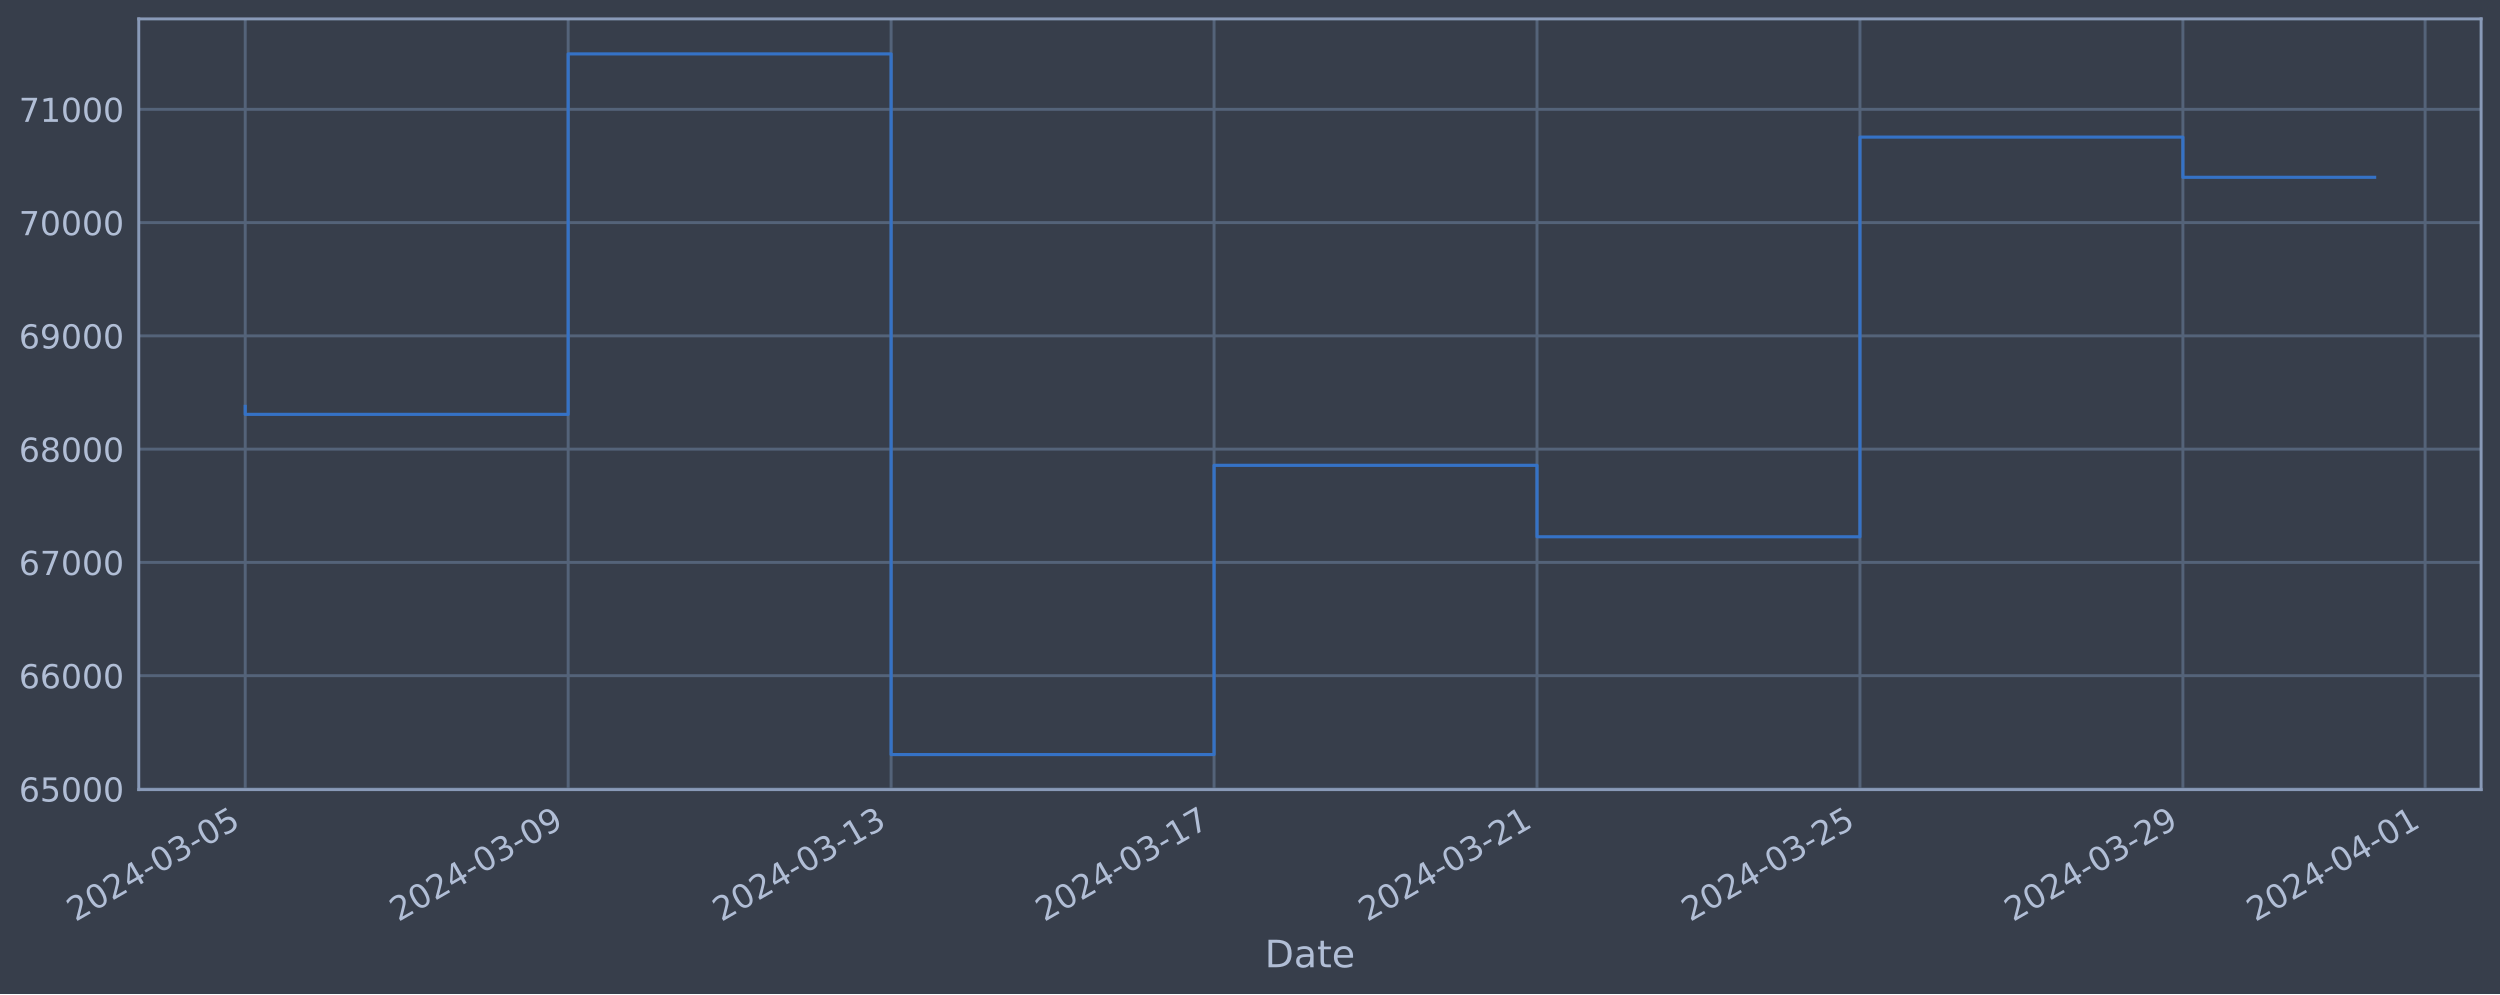
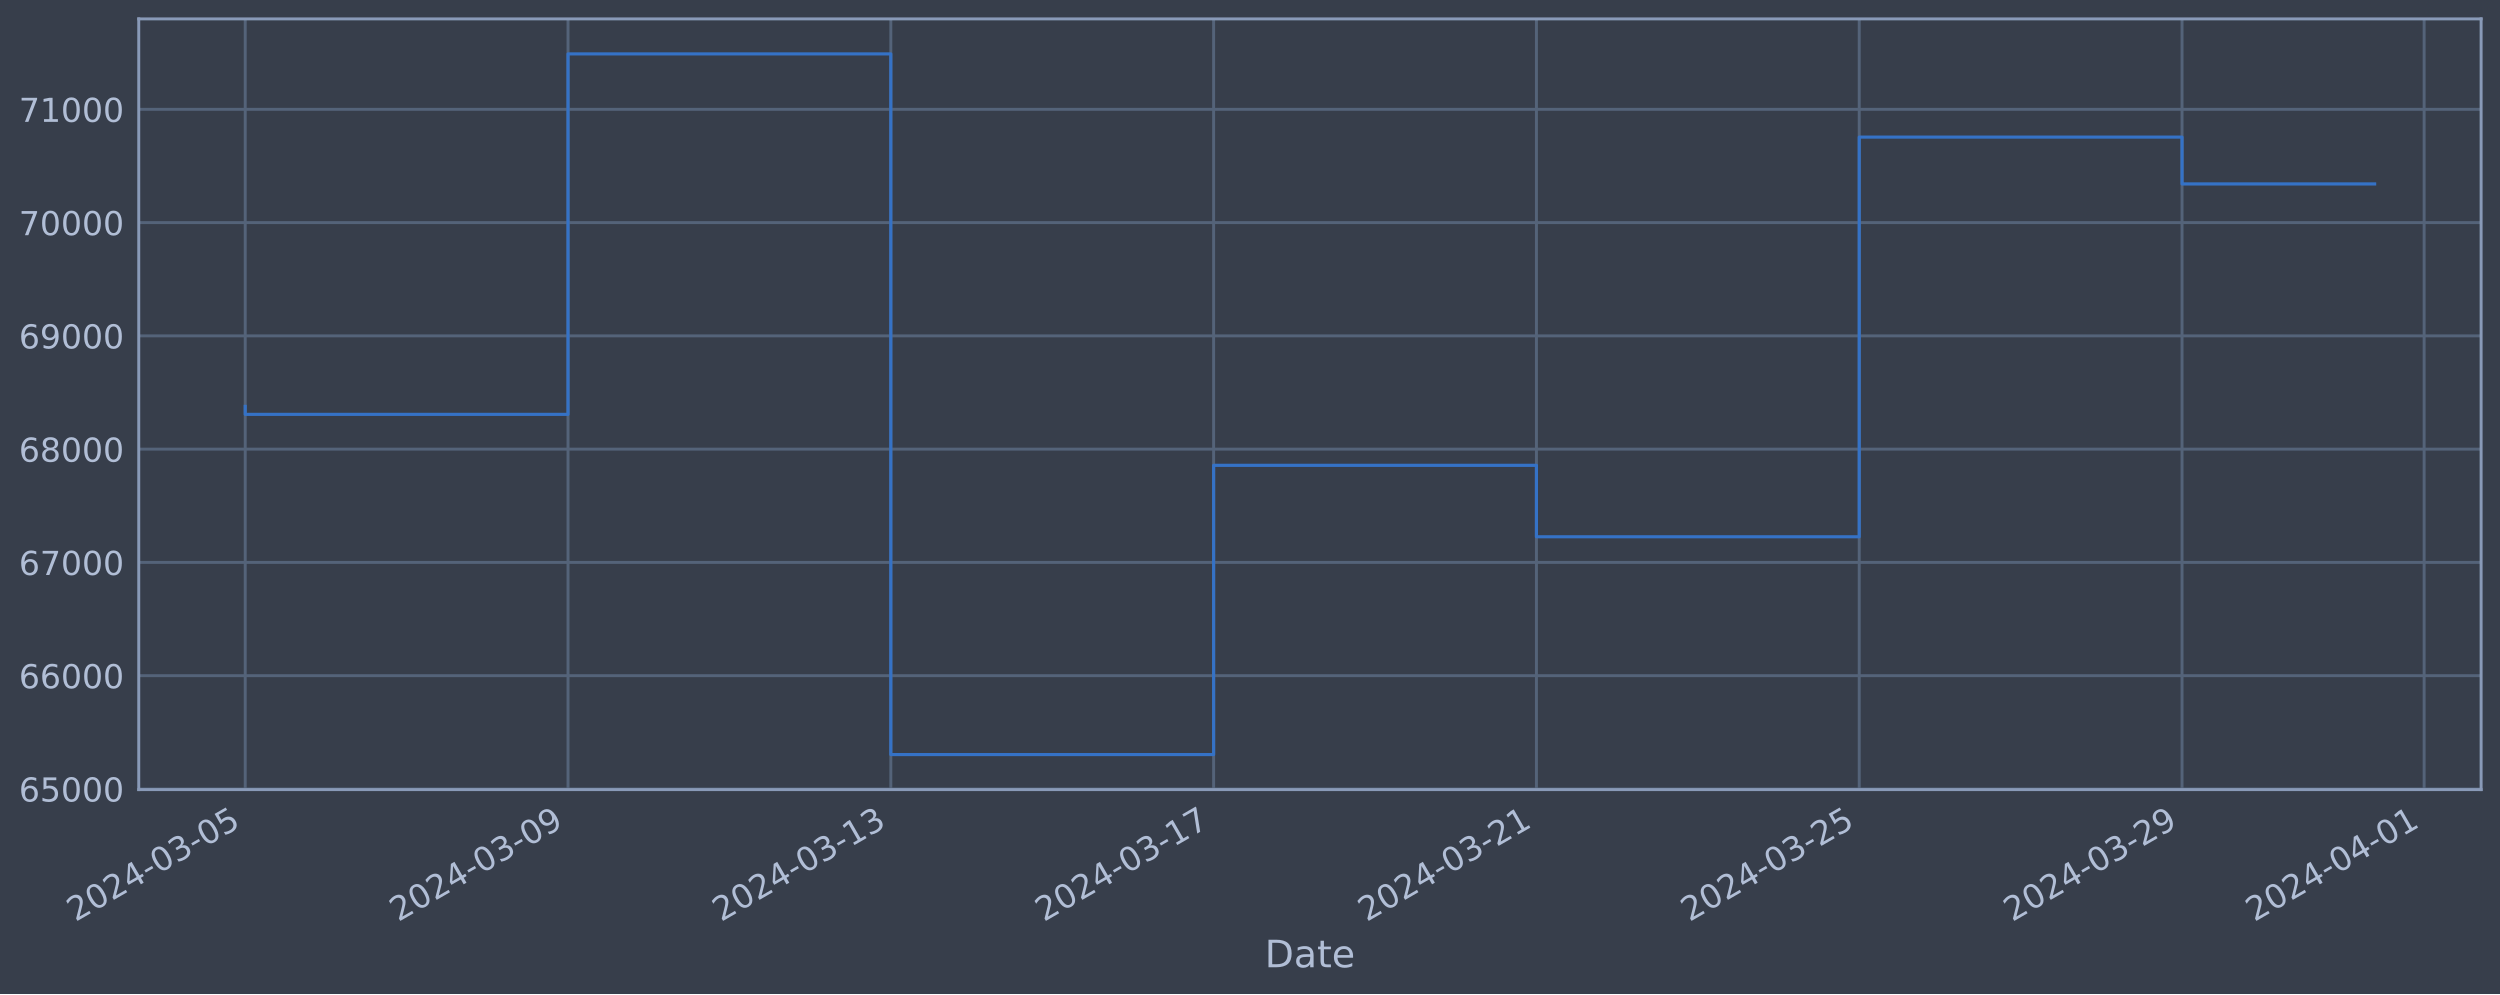
<svg xmlns="http://www.w3.org/2000/svg" xmlns:xlink="http://www.w3.org/1999/xlink" width="952.884pt" height="378.87pt" viewBox="0 0 952.884 378.87" version="1.1">
  <defs>
    <style type="text/css">*{stroke-linejoin: round; stroke-linecap: butt}</style>
  </defs>
  <g id="figure_1">
    <g id="patch_1">
      <path d="M 0 378.87  L 952.884 378.87  L 952.884 0  L 0 0  z " style="fill: #373e4b" />
    </g>
    <g id="axes_1">
      <g id="patch_2">
        <path d="M 52.884 300.96  L 945.684 300.96  L 945.684 7.2  L 52.884 7.2  z " style="fill: #373e4b" />
      </g>
      <g id="matplotlib.axis_1">
        <g id="xtick_1">
          <g id="line2d_1">
-             <path d="M 93.466 300.96  L 93.466 7.2  " clip-path="url(#p41baf6babf)" style="fill: none; stroke: #546379; stroke-width: 1.12; stroke-linecap: square" />
+             <path d="M 93.466 300.96  L 93.466 7.2  " clip-path="url(#pf3d7ef9a42)" style="fill: none; stroke: #546379; stroke-width: 1.12; stroke-linecap: square" />
          </g>
          <g id="line2d_2" />
          <g id="text_1">
            <g style="fill: #b1bed6" transform="translate(28.74006 351.4642) rotate(-30) scale(0.126 -0.126)">
              <defs>
                <path id="DejaVuSans-32" d="M 1228 531  L 3431 531  L 3431 0  L 469 0  L 469 531  Q 828 903 1448 1529  Q 2069 2156 2228 2338  Q 2531 2678 2651 2914  Q 2772 3150 2772 3378  Q 2772 3750 2511 3984  Q 2250 4219 1831 4219  Q 1534 4219 1204 4116  Q 875 4013 500 3803  L 500 4441  Q 881 4594 1212 4672  Q 1544 4750 1819 4750  Q 2544 4750 2975 4387  Q 3406 4025 3406 3419  Q 3406 3131 3298 2873  Q 3191 2616 2906 2266  Q 2828 2175 2409 1742  Q 1991 1309 1228 531  z " transform="scale(0.015625)" />
                <path id="DejaVuSans-30" d="M 2034 4250  Q 1547 4250 1301 3770  Q 1056 3291 1056 2328  Q 1056 1369 1301 889  Q 1547 409 2034 409  Q 2525 409 2770 889  Q 3016 1369 3016 2328  Q 3016 3291 2770 3770  Q 2525 4250 2034 4250  z M 2034 4750  Q 2819 4750 3233 4129  Q 3647 3509 3647 2328  Q 3647 1150 3233 529  Q 2819 -91 2034 -91  Q 1250 -91 836 529  Q 422 1150 422 2328  Q 422 3509 836 4129  Q 1250 4750 2034 4750  z " transform="scale(0.015625)" />
                <path id="DejaVuSans-34" d="M 2419 4116  L 825 1625  L 2419 1625  L 2419 4116  z M 2253 4666  L 3047 4666  L 3047 1625  L 3713 1625  L 3713 1100  L 3047 1100  L 3047 0  L 2419 0  L 2419 1100  L 313 1100  L 313 1709  L 2253 4666  z " transform="scale(0.015625)" />
                <path id="DejaVuSans-2d" d="M 313 2009  L 1997 2009  L 1997 1497  L 313 1497  L 313 2009  z " transform="scale(0.015625)" />
                <path id="DejaVuSans-33" d="M 2597 2516  Q 3050 2419 3304 2112  Q 3559 1806 3559 1356  Q 3559 666 3084 287  Q 2609 -91 1734 -91  Q 1441 -91 1130 -33  Q 819 25 488 141  L 488 750  Q 750 597 1062 519  Q 1375 441 1716 441  Q 2309 441 2620 675  Q 2931 909 2931 1356  Q 2931 1769 2642 2001  Q 2353 2234 1838 2234  L 1294 2234  L 1294 2753  L 1863 2753  Q 2328 2753 2575 2939  Q 2822 3125 2822 3475  Q 2822 3834 2567 4026  Q 2313 4219 1838 4219  Q 1578 4219 1281 4162  Q 984 4106 628 3988  L 628 4550  Q 988 4650 1302 4700  Q 1616 4750 1894 4750  Q 2613 4750 3031 4423  Q 3450 4097 3450 3541  Q 3450 3153 3228 2886  Q 3006 2619 2597 2516  z " transform="scale(0.015625)" />
                <path id="DejaVuSans-35" d="M 691 4666  L 3169 4666  L 3169 4134  L 1269 4134  L 1269 2991  Q 1406 3038 1543 3061  Q 1681 3084 1819 3084  Q 2600 3084 3056 2656  Q 3513 2228 3513 1497  Q 3513 744 3044 326  Q 2575 -91 1722 -91  Q 1428 -91 1123 -41  Q 819 9 494 109  L 494 744  Q 775 591 1075 516  Q 1375 441 1709 441  Q 2250 441 2565 725  Q 2881 1009 2881 1497  Q 2881 1984 2565 2268  Q 2250 2553 1709 2553  Q 1456 2553 1204 2497  Q 953 2441 691 2322  L 691 4666  z " transform="scale(0.015625)" />
              </defs>
              <use xlink:href="#DejaVuSans-32" />
              <use xlink:href="#DejaVuSans-30" x="63.623" />
              <use xlink:href="#DejaVuSans-32" x="127.246" />
              <use xlink:href="#DejaVuSans-34" x="190.869" />
              <use xlink:href="#DejaVuSans-2d" x="254.492" />
              <use xlink:href="#DejaVuSans-30" x="290.576" />
              <use xlink:href="#DejaVuSans-33" x="354.199" />
              <use xlink:href="#DejaVuSans-2d" x="417.822" />
              <use xlink:href="#DejaVuSans-30" x="453.906" />
              <use xlink:href="#DejaVuSans-35" x="517.529" />
            </g>
          </g>
        </g>
        <g id="xtick_2">
          <g id="line2d_3">
-             <path d="M 216.558 300.96  L 216.558 7.2  " clip-path="url(#p41baf6babf)" style="fill: none; stroke: #546379; stroke-width: 1.12; stroke-linecap: square" />
+             <path d="M 216.503 300.96  L 216.503 7.2  " clip-path="url(#pf3d7ef9a42)" style="fill: none; stroke: #546379; stroke-width: 1.12; stroke-linecap: square" />
          </g>
          <g id="line2d_4" />
          <g id="text_2">
-             <g style="fill: #b1bed6" transform="translate(151.8323 351.4642) rotate(-30) scale(0.126 -0.126)">
+             <g style="fill: #b1bed6" transform="translate(151.7772 351.4642) rotate(-30) scale(0.126 -0.126)">
              <defs>
                <path id="DejaVuSans-39" d="M 703 97  L 703 672  Q 941 559 1184 500  Q 1428 441 1663 441  Q 2288 441 2617 861  Q 2947 1281 2994 2138  Q 2813 1869 2534 1725  Q 2256 1581 1919 1581  Q 1219 1581 811 2004  Q 403 2428 403 3163  Q 403 3881 828 4315  Q 1253 4750 1959 4750  Q 2769 4750 3195 4129  Q 3622 3509 3622 2328  Q 3622 1225 3098 567  Q 2575 -91 1691 -91  Q 1453 -91 1209 -44  Q 966 3 703 97  z M 1959 2075  Q 2384 2075 2632 2365  Q 2881 2656 2881 3163  Q 2881 3666 2632 3958  Q 2384 4250 1959 4250  Q 1534 4250 1286 3958  Q 1038 3666 1038 3163  Q 1038 2656 1286 2365  Q 1534 2075 1959 2075  z " transform="scale(0.015625)" />
              </defs>
              <use xlink:href="#DejaVuSans-32" />
              <use xlink:href="#DejaVuSans-30" x="63.623" />
              <use xlink:href="#DejaVuSans-32" x="127.246" />
              <use xlink:href="#DejaVuSans-34" x="190.869" />
              <use xlink:href="#DejaVuSans-2d" x="254.492" />
              <use xlink:href="#DejaVuSans-30" x="290.576" />
              <use xlink:href="#DejaVuSans-33" x="354.199" />
              <use xlink:href="#DejaVuSans-2d" x="417.822" />
              <use xlink:href="#DejaVuSans-30" x="453.906" />
              <use xlink:href="#DejaVuSans-39" x="517.529" />
            </g>
          </g>
        </g>
        <g id="xtick_3">
          <g id="line2d_5">
-             <path d="M 339.65 300.96  L 339.65 7.2  " clip-path="url(#p41baf6babf)" style="fill: none; stroke: #546379; stroke-width: 1.12; stroke-linecap: square" />
+             <path d="M 339.54 300.96  L 339.54 7.2  " clip-path="url(#pf3d7ef9a42)" style="fill: none; stroke: #546379; stroke-width: 1.12; stroke-linecap: square" />
          </g>
          <g id="line2d_6" />
          <g id="text_3">
-             <g style="fill: #b1bed6" transform="translate(274.9246 351.4642) rotate(-30) scale(0.126 -0.126)">
+             <g style="fill: #b1bed6" transform="translate(274.8144 351.4642) rotate(-30) scale(0.126 -0.126)">
              <defs>
                <path id="DejaVuSans-31" d="M 794 531  L 1825 531  L 1825 4091  L 703 3866  L 703 4441  L 1819 4666  L 2450 4666  L 2450 531  L 3481 531  L 3481 0  L 794 0  L 794 531  z " transform="scale(0.015625)" />
              </defs>
              <use xlink:href="#DejaVuSans-32" />
              <use xlink:href="#DejaVuSans-30" x="63.623" />
              <use xlink:href="#DejaVuSans-32" x="127.246" />
              <use xlink:href="#DejaVuSans-34" x="190.869" />
              <use xlink:href="#DejaVuSans-2d" x="254.492" />
              <use xlink:href="#DejaVuSans-30" x="290.576" />
              <use xlink:href="#DejaVuSans-33" x="354.199" />
              <use xlink:href="#DejaVuSans-2d" x="417.822" />
              <use xlink:href="#DejaVuSans-31" x="453.906" />
              <use xlink:href="#DejaVuSans-33" x="517.529" />
            </g>
          </g>
        </g>
        <g id="xtick_4">
          <g id="line2d_7">
-             <path d="M 462.742 300.96  L 462.742 7.2  " clip-path="url(#p41baf6babf)" style="fill: none; stroke: #546379; stroke-width: 1.12; stroke-linecap: square" />
+             <path d="M 462.577 300.96  L 462.577 7.2  " clip-path="url(#pf3d7ef9a42)" style="fill: none; stroke: #546379; stroke-width: 1.12; stroke-linecap: square" />
          </g>
          <g id="line2d_8" />
          <g id="text_4">
-             <g style="fill: #b1bed6" transform="translate(398.0168 351.4642) rotate(-30) scale(0.126 -0.126)">
+             <g style="fill: #b1bed6" transform="translate(397.8516 351.4642) rotate(-30) scale(0.126 -0.126)">
              <defs>
                <path id="DejaVuSans-37" d="M 525 4666  L 3525 4666  L 3525 4397  L 1831 0  L 1172 0  L 2766 4134  L 525 4134  L 525 4666  z " transform="scale(0.015625)" />
              </defs>
              <use xlink:href="#DejaVuSans-32" />
              <use xlink:href="#DejaVuSans-30" x="63.623" />
              <use xlink:href="#DejaVuSans-32" x="127.246" />
              <use xlink:href="#DejaVuSans-34" x="190.869" />
              <use xlink:href="#DejaVuSans-2d" x="254.492" />
              <use xlink:href="#DejaVuSans-30" x="290.576" />
              <use xlink:href="#DejaVuSans-33" x="354.199" />
              <use xlink:href="#DejaVuSans-2d" x="417.822" />
              <use xlink:href="#DejaVuSans-31" x="453.906" />
              <use xlink:href="#DejaVuSans-37" x="517.529" />
            </g>
          </g>
        </g>
        <g id="xtick_5">
          <g id="line2d_9">
-             <path d="M 585.835 300.96  L 585.835 7.2  " clip-path="url(#p41baf6babf)" style="fill: none; stroke: #546379; stroke-width: 1.12; stroke-linecap: square" />
+             <path d="M 585.614 300.96  L 585.614 7.2  " clip-path="url(#pf3d7ef9a42)" style="fill: none; stroke: #546379; stroke-width: 1.12; stroke-linecap: square" />
          </g>
          <g id="line2d_10" />
          <g id="text_5">
-             <g style="fill: #b1bed6" transform="translate(521.1091 351.4642) rotate(-30) scale(0.126 -0.126)">
+             <g style="fill: #b1bed6" transform="translate(520.8888 351.4642) rotate(-30) scale(0.126 -0.126)">
              <use xlink:href="#DejaVuSans-32" />
              <use xlink:href="#DejaVuSans-30" x="63.623" />
              <use xlink:href="#DejaVuSans-32" x="127.246" />
              <use xlink:href="#DejaVuSans-34" x="190.869" />
              <use xlink:href="#DejaVuSans-2d" x="254.492" />
              <use xlink:href="#DejaVuSans-30" x="290.576" />
              <use xlink:href="#DejaVuSans-33" x="354.199" />
              <use xlink:href="#DejaVuSans-2d" x="417.822" />
              <use xlink:href="#DejaVuSans-32" x="453.906" />
              <use xlink:href="#DejaVuSans-31" x="517.529" />
            </g>
          </g>
        </g>
        <g id="xtick_6">
          <g id="line2d_11">
-             <path d="M 708.927 300.96  L 708.927 7.2  " clip-path="url(#p41baf6babf)" style="fill: none; stroke: #546379; stroke-width: 1.12; stroke-linecap: square" />
+             <path d="M 708.651 300.96  L 708.651 7.2  " clip-path="url(#pf3d7ef9a42)" style="fill: none; stroke: #546379; stroke-width: 1.12; stroke-linecap: square" />
          </g>
          <g id="line2d_12" />
          <g id="text_6">
-             <g style="fill: #b1bed6" transform="translate(644.2013 351.4642) rotate(-30) scale(0.126 -0.126)">
+             <g style="fill: #b1bed6" transform="translate(643.926 351.4642) rotate(-30) scale(0.126 -0.126)">
              <use xlink:href="#DejaVuSans-32" />
              <use xlink:href="#DejaVuSans-30" x="63.623" />
              <use xlink:href="#DejaVuSans-32" x="127.246" />
              <use xlink:href="#DejaVuSans-34" x="190.869" />
              <use xlink:href="#DejaVuSans-2d" x="254.492" />
              <use xlink:href="#DejaVuSans-30" x="290.576" />
              <use xlink:href="#DejaVuSans-33" x="354.199" />
              <use xlink:href="#DejaVuSans-2d" x="417.822" />
              <use xlink:href="#DejaVuSans-32" x="453.906" />
              <use xlink:href="#DejaVuSans-35" x="517.529" />
            </g>
          </g>
        </g>
        <g id="xtick_7">
          <g id="line2d_13">
-             <path d="M 832.019 300.96  L 832.019 7.2  " clip-path="url(#p41baf6babf)" style="fill: none; stroke: #546379; stroke-width: 1.12; stroke-linecap: square" />
+             <path d="M 831.689 300.96  L 831.689 7.2  " clip-path="url(#pf3d7ef9a42)" style="fill: none; stroke: #546379; stroke-width: 1.12; stroke-linecap: square" />
          </g>
          <g id="line2d_14" />
          <g id="text_7">
-             <g style="fill: #b1bed6" transform="translate(767.2936 351.4642) rotate(-30) scale(0.126 -0.126)">
+             <g style="fill: #b1bed6" transform="translate(766.9632 351.4642) rotate(-30) scale(0.126 -0.126)">
              <use xlink:href="#DejaVuSans-32" />
              <use xlink:href="#DejaVuSans-30" x="63.623" />
              <use xlink:href="#DejaVuSans-32" x="127.246" />
              <use xlink:href="#DejaVuSans-34" x="190.869" />
              <use xlink:href="#DejaVuSans-2d" x="254.492" />
              <use xlink:href="#DejaVuSans-30" x="290.576" />
              <use xlink:href="#DejaVuSans-33" x="354.199" />
              <use xlink:href="#DejaVuSans-2d" x="417.822" />
              <use xlink:href="#DejaVuSans-32" x="453.906" />
              <use xlink:href="#DejaVuSans-39" x="517.529" />
            </g>
          </g>
        </g>
        <g id="xtick_8">
          <g id="line2d_15">
-             <path d="M 924.338 300.96  L 924.338 7.2  " clip-path="url(#p41baf6babf)" style="fill: none; stroke: #546379; stroke-width: 1.12; stroke-linecap: square" />
+             <path d="M 923.967 300.96  L 923.967 7.2  " clip-path="url(#pf3d7ef9a42)" style="fill: none; stroke: #546379; stroke-width: 1.12; stroke-linecap: square" />
          </g>
          <g id="line2d_16" />
          <g id="text_8">
-             <g style="fill: #b1bed6" transform="translate(859.6128 351.4642) rotate(-30) scale(0.126 -0.126)">
+             <g style="fill: #b1bed6" transform="translate(859.2411 351.4642) rotate(-30) scale(0.126 -0.126)">
              <use xlink:href="#DejaVuSans-32" />
              <use xlink:href="#DejaVuSans-30" x="63.623" />
              <use xlink:href="#DejaVuSans-32" x="127.246" />
              <use xlink:href="#DejaVuSans-34" x="190.869" />
              <use xlink:href="#DejaVuSans-2d" x="254.492" />
              <use xlink:href="#DejaVuSans-30" x="290.576" />
              <use xlink:href="#DejaVuSans-34" x="354.199" />
              <use xlink:href="#DejaVuSans-2d" x="417.822" />
              <use xlink:href="#DejaVuSans-30" x="453.906" />
              <use xlink:href="#DejaVuSans-31" x="517.529" />
            </g>
          </g>
        </g>
        <g id="text_9">
          <g style="fill: #b1bed6" transform="translate(482.0746 368.6753) scale(0.144 -0.144)">
            <defs>
              <path id="DejaVuSans-44" d="M 1259 4147  L 1259 519  L 2022 519  Q 2988 519 3436 956  Q 3884 1394 3884 2338  Q 3884 3275 3436 3711  Q 2988 4147 2022 4147  L 1259 4147  z M 628 4666  L 1925 4666  Q 3281 4666 3915 4102  Q 4550 3538 4550 2338  Q 4550 1131 3912 565  Q 3275 0 1925 0  L 628 0  L 628 4666  z " transform="scale(0.015625)" />
              <path id="DejaVuSans-61" d="M 2194 1759  Q 1497 1759 1228 1600  Q 959 1441 959 1056  Q 959 750 1161 570  Q 1363 391 1709 391  Q 2188 391 2477 730  Q 2766 1069 2766 1631  L 2766 1759  L 2194 1759  z M 3341 1997  L 3341 0  L 2766 0  L 2766 531  Q 2569 213 2275 61  Q 1981 -91 1556 -91  Q 1019 -91 701 211  Q 384 513 384 1019  Q 384 1609 779 1909  Q 1175 2209 1959 2209  L 2766 2209  L 2766 2266  Q 2766 2663 2505 2880  Q 2244 3097 1772 3097  Q 1472 3097 1187 3025  Q 903 2953 641 2809  L 641 3341  Q 956 3463 1253 3523  Q 1550 3584 1831 3584  Q 2591 3584 2966 3190  Q 3341 2797 3341 1997  z " transform="scale(0.015625)" />
              <path id="DejaVuSans-74" d="M 1172 4494  L 1172 3500  L 2356 3500  L 2356 3053  L 1172 3053  L 1172 1153  Q 1172 725 1289 603  Q 1406 481 1766 481  L 2356 481  L 2356 0  L 1766 0  Q 1100 0 847 248  Q 594 497 594 1153  L 594 3053  L 172 3053  L 172 3500  L 594 3500  L 594 4494  L 1172 4494  z " transform="scale(0.015625)" />
              <path id="DejaVuSans-65" d="M 3597 1894  L 3597 1613  L 953 1613  Q 991 1019 1311 708  Q 1631 397 2203 397  Q 2534 397 2845 478  Q 3156 559 3463 722  L 3463 178  Q 3153 47 2828 -22  Q 2503 -91 2169 -91  Q 1331 -91 842 396  Q 353 884 353 1716  Q 353 2575 817 3079  Q 1281 3584 2069 3584  Q 2775 3584 3186 3129  Q 3597 2675 3597 1894  z M 3022 2063  Q 3016 2534 2758 2815  Q 2500 3097 2075 3097  Q 1594 3097 1305 2825  Q 1016 2553 972 2059  L 3022 2063  z " transform="scale(0.015625)" />
            </defs>
            <use xlink:href="#DejaVuSans-44" />
            <use xlink:href="#DejaVuSans-61" x="77.002" />
            <use xlink:href="#DejaVuSans-74" x="138.281" />
            <use xlink:href="#DejaVuSans-65" x="177.49" />
          </g>
        </g>
      </g>
      <g id="matplotlib.axis_2">
        <g id="ytick_1">
          <g id="line2d_17">
-             <path d="M 52.884 300.718  L 945.684 300.718  " clip-path="url(#p41baf6babf)" style="fill: none; stroke: #546379; stroke-width: 1.12; stroke-linecap: square" />
+             <path d="M 52.884 300.718  L 945.684 300.718  " clip-path="url(#pf3d7ef9a42)" style="fill: none; stroke: #546379; stroke-width: 1.12; stroke-linecap: square" />
          </g>
          <g id="line2d_18" />
          <g id="text_10">
            <g style="fill: #b1bed6" transform="translate(7.2 305.5049) scale(0.126 -0.126)">
              <defs>
                <path id="DejaVuSans-36" d="M 2113 2584  Q 1688 2584 1439 2293  Q 1191 2003 1191 1497  Q 1191 994 1439 701  Q 1688 409 2113 409  Q 2538 409 2786 701  Q 3034 994 3034 1497  Q 3034 2003 2786 2293  Q 2538 2584 2113 2584  z M 3366 4563  L 3366 3988  Q 3128 4100 2886 4159  Q 2644 4219 2406 4219  Q 1781 4219 1451 3797  Q 1122 3375 1075 2522  Q 1259 2794 1537 2939  Q 1816 3084 2150 3084  Q 2853 3084 3261 2657  Q 3669 2231 3669 1497  Q 3669 778 3244 343  Q 2819 -91 2113 -91  Q 1303 -91 875 529  Q 447 1150 447 2328  Q 447 3434 972 4092  Q 1497 4750 2381 4750  Q 2619 4750 2861 4703  Q 3103 4656 3366 4563  z " transform="scale(0.015625)" />
              </defs>
              <use xlink:href="#DejaVuSans-36" />
              <use xlink:href="#DejaVuSans-35" x="63.623" />
              <use xlink:href="#DejaVuSans-30" x="127.246" />
              <use xlink:href="#DejaVuSans-30" x="190.869" />
              <use xlink:href="#DejaVuSans-30" x="254.492" />
            </g>
          </g>
        </g>
        <g id="ytick_2">
          <g id="line2d_19">
-             <path d="M 52.884 257.544  L 945.684 257.544  " clip-path="url(#p41baf6babf)" style="fill: none; stroke: #546379; stroke-width: 1.12; stroke-linecap: square" />
+             <path d="M 52.884 257.544  L 945.684 257.544  " clip-path="url(#pf3d7ef9a42)" style="fill: none; stroke: #546379; stroke-width: 1.12; stroke-linecap: square" />
          </g>
          <g id="line2d_20" />
          <g id="text_11">
            <g style="fill: #b1bed6" transform="translate(7.2 262.331) scale(0.126 -0.126)">
              <use xlink:href="#DejaVuSans-36" />
              <use xlink:href="#DejaVuSans-36" x="63.623" />
              <use xlink:href="#DejaVuSans-30" x="127.246" />
              <use xlink:href="#DejaVuSans-30" x="190.869" />
              <use xlink:href="#DejaVuSans-30" x="254.492" />
            </g>
          </g>
        </g>
        <g id="ytick_3">
          <g id="line2d_21">
-             <path d="M 52.884 214.37  L 945.684 214.37  " clip-path="url(#p41baf6babf)" style="fill: none; stroke: #546379; stroke-width: 1.12; stroke-linecap: square" />
+             <path d="M 52.884 214.37  L 945.684 214.37  " clip-path="url(#pf3d7ef9a42)" style="fill: none; stroke: #546379; stroke-width: 1.12; stroke-linecap: square" />
          </g>
          <g id="line2d_22" />
          <g id="text_12">
            <g style="fill: #b1bed6" transform="translate(7.2 219.157) scale(0.126 -0.126)">
              <use xlink:href="#DejaVuSans-36" />
              <use xlink:href="#DejaVuSans-37" x="63.623" />
              <use xlink:href="#DejaVuSans-30" x="127.246" />
              <use xlink:href="#DejaVuSans-30" x="190.869" />
              <use xlink:href="#DejaVuSans-30" x="254.492" />
            </g>
          </g>
        </g>
        <g id="ytick_4">
          <g id="line2d_23">
-             <path d="M 52.884 171.196  L 945.684 171.196  " clip-path="url(#p41baf6babf)" style="fill: none; stroke: #546379; stroke-width: 1.12; stroke-linecap: square" />
+             <path d="M 52.884 171.196  L 945.684 171.196  " clip-path="url(#pf3d7ef9a42)" style="fill: none; stroke: #546379; stroke-width: 1.12; stroke-linecap: square" />
          </g>
          <g id="line2d_24" />
          <g id="text_13">
            <g style="fill: #b1bed6" transform="translate(7.2 175.9831) scale(0.126 -0.126)">
              <defs>
                <path id="DejaVuSans-38" d="M 2034 2216  Q 1584 2216 1326 1975  Q 1069 1734 1069 1313  Q 1069 891 1326 650  Q 1584 409 2034 409  Q 2484 409 2743 651  Q 3003 894 3003 1313  Q 3003 1734 2745 1975  Q 2488 2216 2034 2216  z M 1403 2484  Q 997 2584 770 2862  Q 544 3141 544 3541  Q 544 4100 942 4425  Q 1341 4750 2034 4750  Q 2731 4750 3128 4425  Q 3525 4100 3525 3541  Q 3525 3141 3298 2862  Q 3072 2584 2669 2484  Q 3125 2378 3379 2068  Q 3634 1759 3634 1313  Q 3634 634 3220 271  Q 2806 -91 2034 -91  Q 1263 -91 848 271  Q 434 634 434 1313  Q 434 1759 690 2068  Q 947 2378 1403 2484  z M 1172 3481  Q 1172 3119 1398 2916  Q 1625 2713 2034 2713  Q 2441 2713 2670 2916  Q 2900 3119 2900 3481  Q 2900 3844 2670 4047  Q 2441 4250 2034 4250  Q 1625 4250 1398 4047  Q 1172 3844 1172 3481  z " transform="scale(0.015625)" />
              </defs>
              <use xlink:href="#DejaVuSans-36" />
              <use xlink:href="#DejaVuSans-38" x="63.623" />
              <use xlink:href="#DejaVuSans-30" x="127.246" />
              <use xlink:href="#DejaVuSans-30" x="190.869" />
              <use xlink:href="#DejaVuSans-30" x="254.492" />
            </g>
          </g>
        </g>
        <g id="ytick_5">
          <g id="line2d_25">
-             <path d="M 52.884 128.022  L 945.684 128.022  " clip-path="url(#p41baf6babf)" style="fill: none; stroke: #546379; stroke-width: 1.12; stroke-linecap: square" />
+             <path d="M 52.884 128.022  L 945.684 128.022  " clip-path="url(#pf3d7ef9a42)" style="fill: none; stroke: #546379; stroke-width: 1.12; stroke-linecap: square" />
          </g>
          <g id="line2d_26" />
          <g id="text_14">
            <g style="fill: #b1bed6" transform="translate(7.2 132.8092) scale(0.126 -0.126)">
              <use xlink:href="#DejaVuSans-36" />
              <use xlink:href="#DejaVuSans-39" x="63.623" />
              <use xlink:href="#DejaVuSans-30" x="127.246" />
              <use xlink:href="#DejaVuSans-30" x="190.869" />
              <use xlink:href="#DejaVuSans-30" x="254.492" />
            </g>
          </g>
        </g>
        <g id="ytick_6">
          <g id="line2d_27">
-             <path d="M 52.884 84.848  L 945.684 84.848  " clip-path="url(#p41baf6babf)" style="fill: none; stroke: #546379; stroke-width: 1.12; stroke-linecap: square" />
+             <path d="M 52.884 84.848  L 945.684 84.848  " clip-path="url(#pf3d7ef9a42)" style="fill: none; stroke: #546379; stroke-width: 1.12; stroke-linecap: square" />
          </g>
          <g id="line2d_28" />
          <g id="text_15">
            <g style="fill: #b1bed6" transform="translate(7.2 89.63523) scale(0.126 -0.126)">
              <use xlink:href="#DejaVuSans-37" />
              <use xlink:href="#DejaVuSans-30" x="63.623" />
              <use xlink:href="#DejaVuSans-30" x="127.246" />
              <use xlink:href="#DejaVuSans-30" x="190.869" />
              <use xlink:href="#DejaVuSans-30" x="254.492" />
            </g>
          </g>
        </g>
        <g id="ytick_7">
          <g id="line2d_29">
-             <path d="M 52.884 41.674  L 945.684 41.674  " clip-path="url(#p41baf6babf)" style="fill: none; stroke: #546379; stroke-width: 1.12; stroke-linecap: square" />
+             <path d="M 52.884 41.674  L 945.684 41.674  " clip-path="url(#pf3d7ef9a42)" style="fill: none; stroke: #546379; stroke-width: 1.12; stroke-linecap: square" />
          </g>
          <g id="line2d_30" />
          <g id="text_16">
            <g style="fill: #b1bed6" transform="translate(7.2 46.4613) scale(0.126 -0.126)">
              <use xlink:href="#DejaVuSans-37" />
              <use xlink:href="#DejaVuSans-31" x="63.623" />
              <use xlink:href="#DejaVuSans-30" x="127.246" />
              <use xlink:href="#DejaVuSans-30" x="190.869" />
              <use xlink:href="#DejaVuSans-30" x="254.492" />
            </g>
          </g>
        </g>
      </g>
      <g id="line2d_31">
-         <path d="M 93.466 154.891  L 93.466 157.946  L 216.558 157.946  L 216.558 20.553  L 339.65 20.553  L 339.65 287.607  L 462.742 287.607  L 462.742 177.362  L 585.835 177.362  L 585.835 204.598  L 708.927 204.598  L 708.927 52.265  L 832.019 52.265  L 832.019 67.586  L 905.102 67.586  " clip-path="url(#p41baf6babf)" style="fill: none; stroke: #3572c6; stroke-width: 1.2; stroke-linecap: square" />
+         <path d="M 93.466 154.891  L 93.466 157.946  L 216.503 157.946  L 216.503 20.553  L 339.54 20.553  L 339.54 287.607  L 462.577 287.607  L 462.577 177.362  L 585.614 177.362  L 585.614 204.598  L 708.651 204.598  L 708.651 52.265  L 831.689 52.265  L 831.689 70.109  L 905.102 70.109  " clip-path="url(#pf3d7ef9a42)" style="fill: none; stroke: #3572c6; stroke-width: 1.2; stroke-linecap: square" />
      </g>
      <g id="patch_3">
        <path d="M 52.884 300.96  L 52.884 7.2  " style="fill: none; stroke: #899ab8; stroke-width: 1.12; stroke-linejoin: miter; stroke-linecap: square" />
      </g>
      <g id="patch_4">
        <path d="M 945.684 300.96  L 945.684 7.2  " style="fill: none; stroke: #899ab8; stroke-width: 1.12; stroke-linejoin: miter; stroke-linecap: square" />
      </g>
      <g id="patch_5">
        <path d="M 52.884 300.96  L 945.684 300.96  " style="fill: none; stroke: #899ab8; stroke-width: 1.12; stroke-linejoin: miter; stroke-linecap: square" />
      </g>
      <g id="patch_6">
        <path d="M 52.884 7.2  L 945.684 7.2  " style="fill: none; stroke: #899ab8; stroke-width: 1.12; stroke-linejoin: miter; stroke-linecap: square" />
      </g>
    </g>
  </g>
  <defs>
-     <clipPath id="p41baf6babf">
+     <clipPath id="pf3d7ef9a42">
      <rect x="52.884" y="7.2" width="892.8" height="293.76" />
    </clipPath>
  </defs>
</svg>
